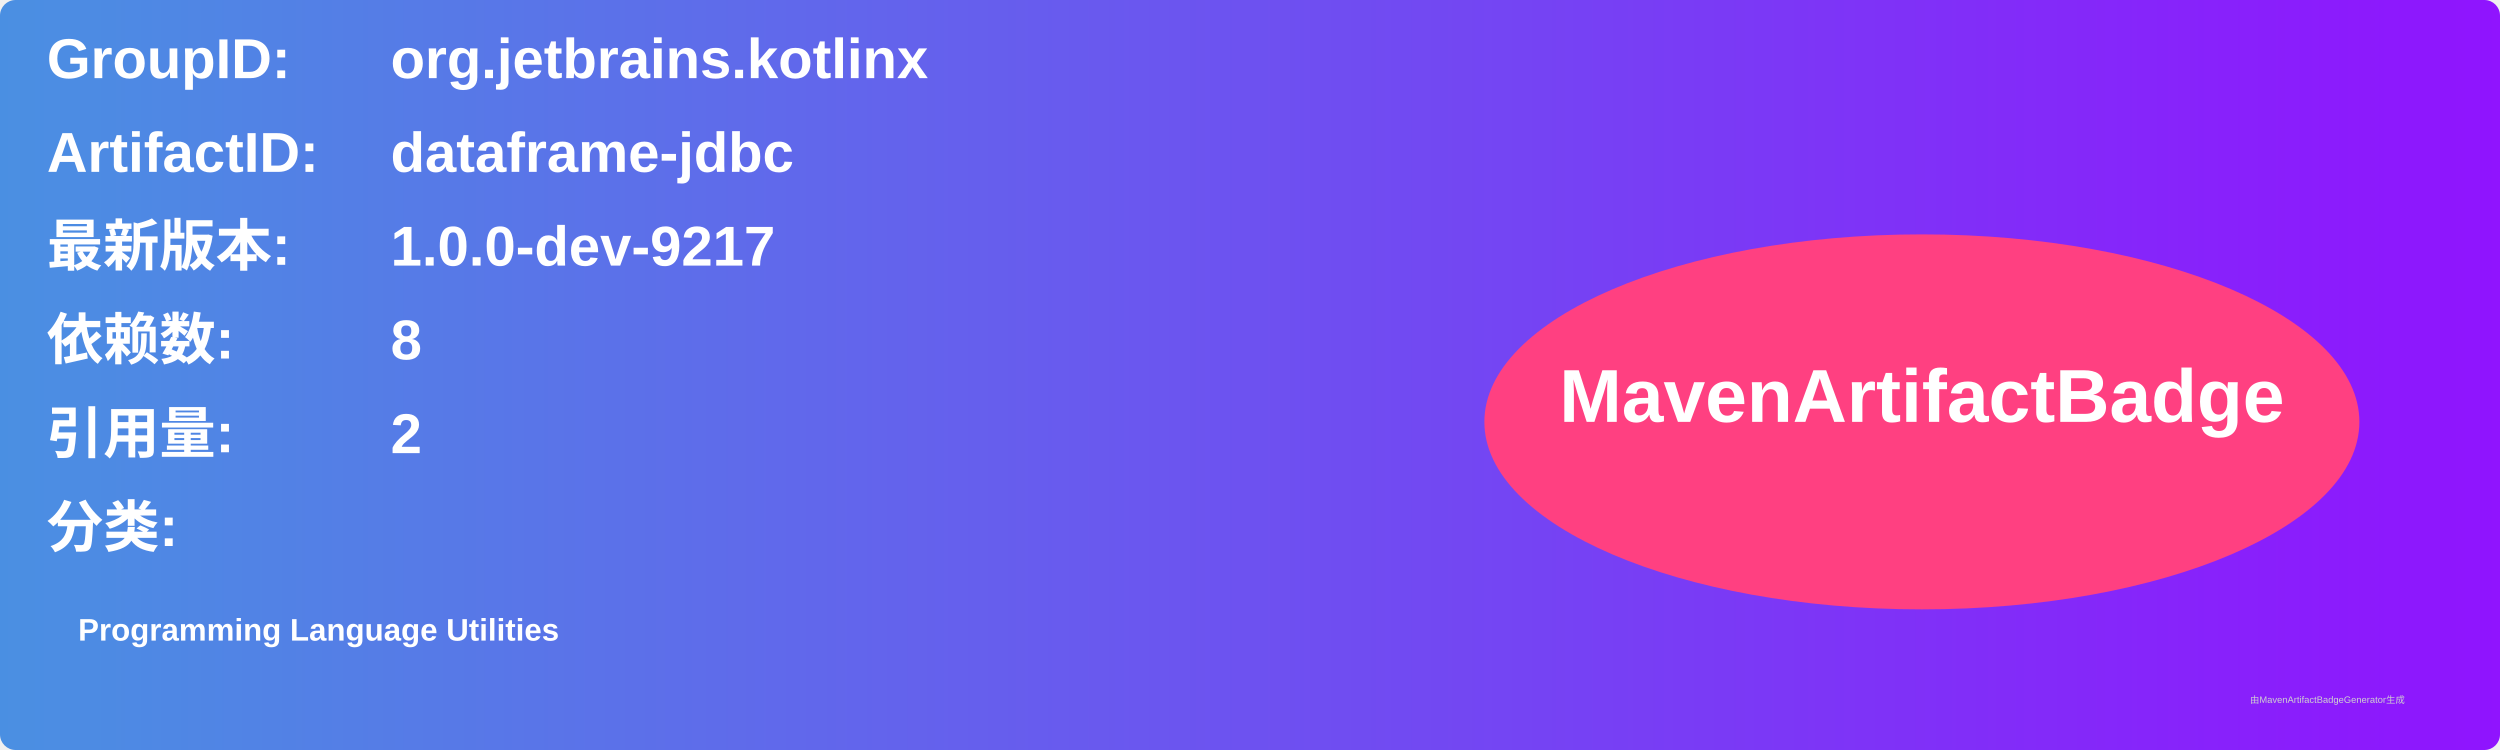
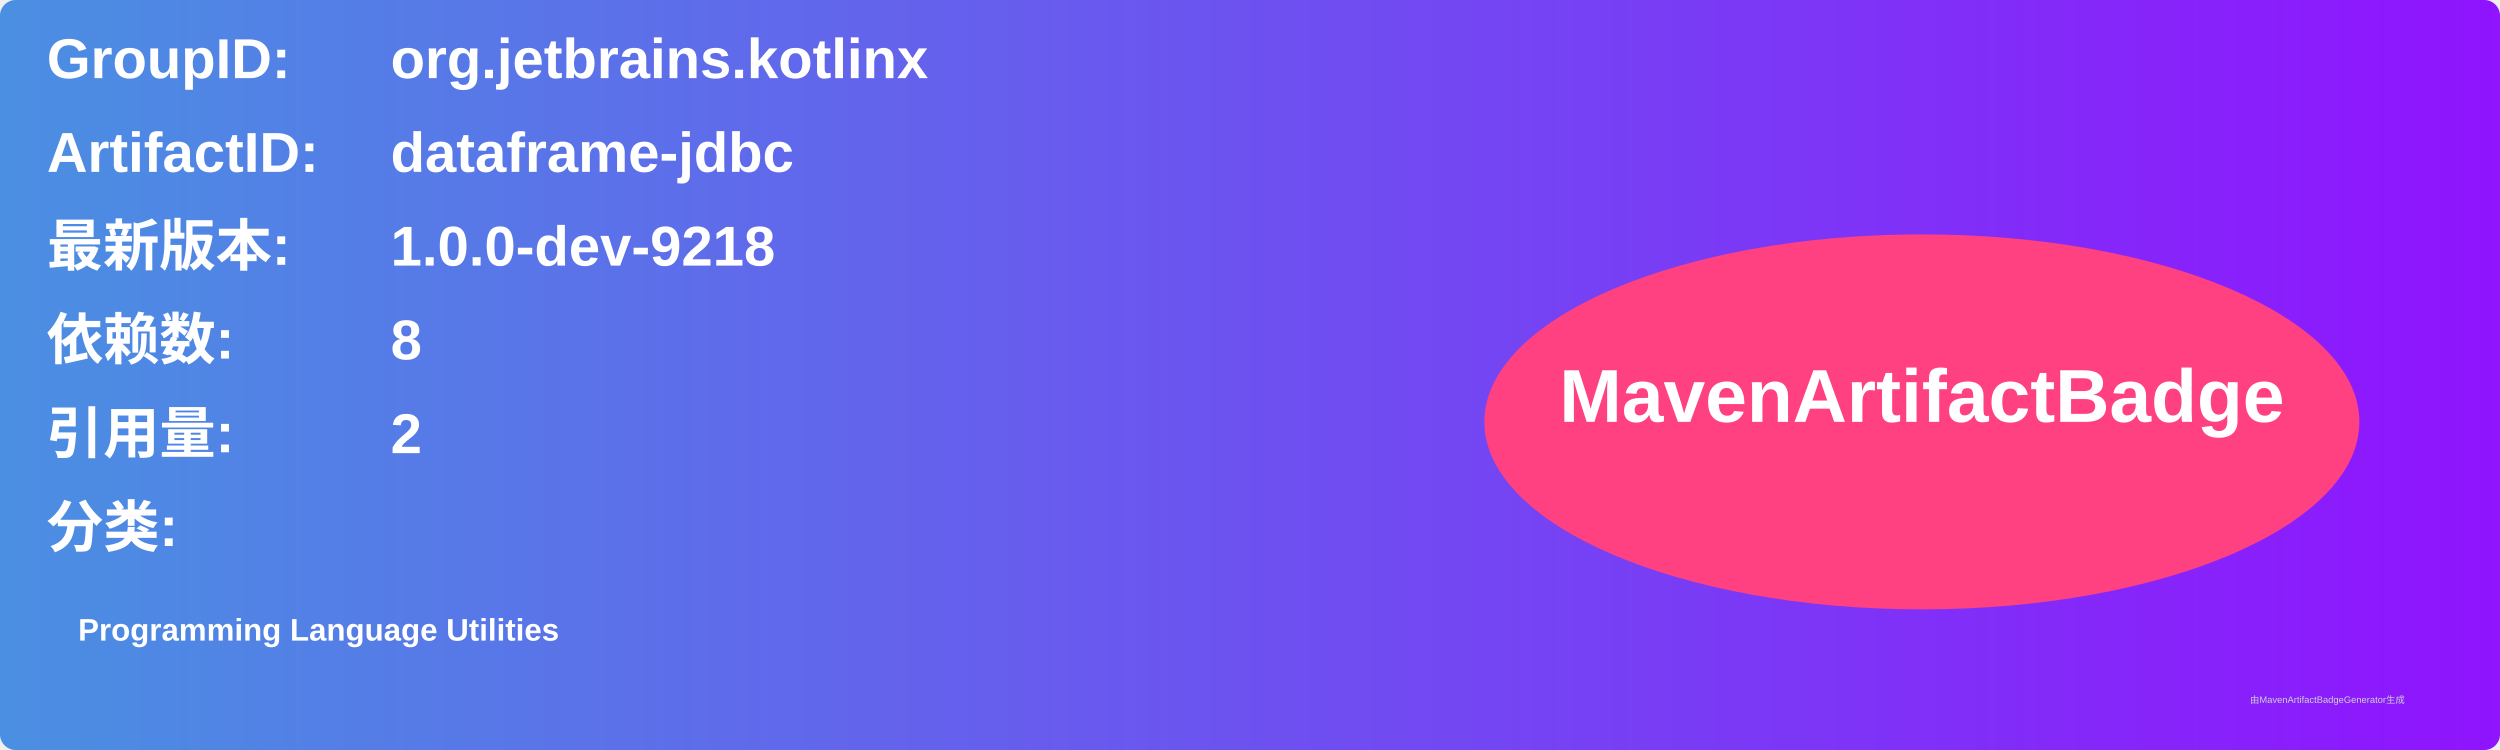
<svg xmlns="http://www.w3.org/2000/svg" width="800" height="240" viewBox="0 0 800 240">
  <linearGradient id="grad" x1="0%" y1="0%" x2="100%" y2="0%">
    <stop offset="0%" stop-color="#4a90e2" />
    <stop offset="100%" stop-color="#9013fe" />
  </linearGradient>
  <rect width="100%" height="100%" rx="5" ry="5" fill="url(#grad)" />
  <g transform="translate(15, 15)">
    <text x="0" y="10" font-family="Arial" font-size="18" fill="white" font-weight="bold" width="260">GroupID:</text>
    <text x="110" y="10" font-family="Arial" font-size="18" fill="white" font-weight="bold" width="460">org.jetbrains.kotlinx</text>
    <text x="0" y="40" font-family="Arial" font-size="18" fill="white" font-weight="bold" width="260">ArtifactID:</text>
    <text x="110" y="40" font-family="Arial" font-size="18" fill="white" font-weight="bold" width="460">dataframe-jdbc</text>
    <text x="0" y="70" font-family="Arial" font-size="18" fill="white" font-weight="bold">最新版本:</text>
    <text x="110" y="70" font-family="Arial" font-size="18" fill="white" font-weight="bold">
-       <tspan font-weight="bold">1.0.0-dev-9217</tspan>
+       <tspan font-weight="bold">1.0.0-dev-9218</tspan>
    </text>
    <text x="0" y="100" font-family="Arial" font-size="18" fill="white" font-weight="bold">依赖数: </text>
    <text x="110" y="100" font-family="Arial" font-size="18" fill="white">
      <tspan font-weight="bold">8</tspan>
    </text>
    <text x="0" y="130" font-family="Arial" font-size="18" fill="white" font-weight="bold">引用量: </text>
    <text x="110" y="130" font-family="Arial" font-size="18" fill="white">
      <tspan font-weight="bold">2</tspan>
    </text>
    <text x="0" y="160" font-family="Arial" font-size="18" fill="white" font-weight="bold">分类:</text>
    <text x="10" y="190" font-family="Arial" font-size="10" fill="white">
      <tspan font-weight="bold">Programming Language Utilities</tspan>
    </text>
    <ellipse cx="600" cy="120" rx="140" ry="60" fill="#ff4081" />
    <text x="600" y="120" text-anchor="middle" font-family="Arial" font-size="24" fill="white" font-weight="bold">MavenArtifactBadge</text>
  </g>
  <text x="720" y="225" font-family="Arial" font-size="3" fill="#d0d0d0">由MavenArtifactBadgeGenerator生成</text>
</svg>
